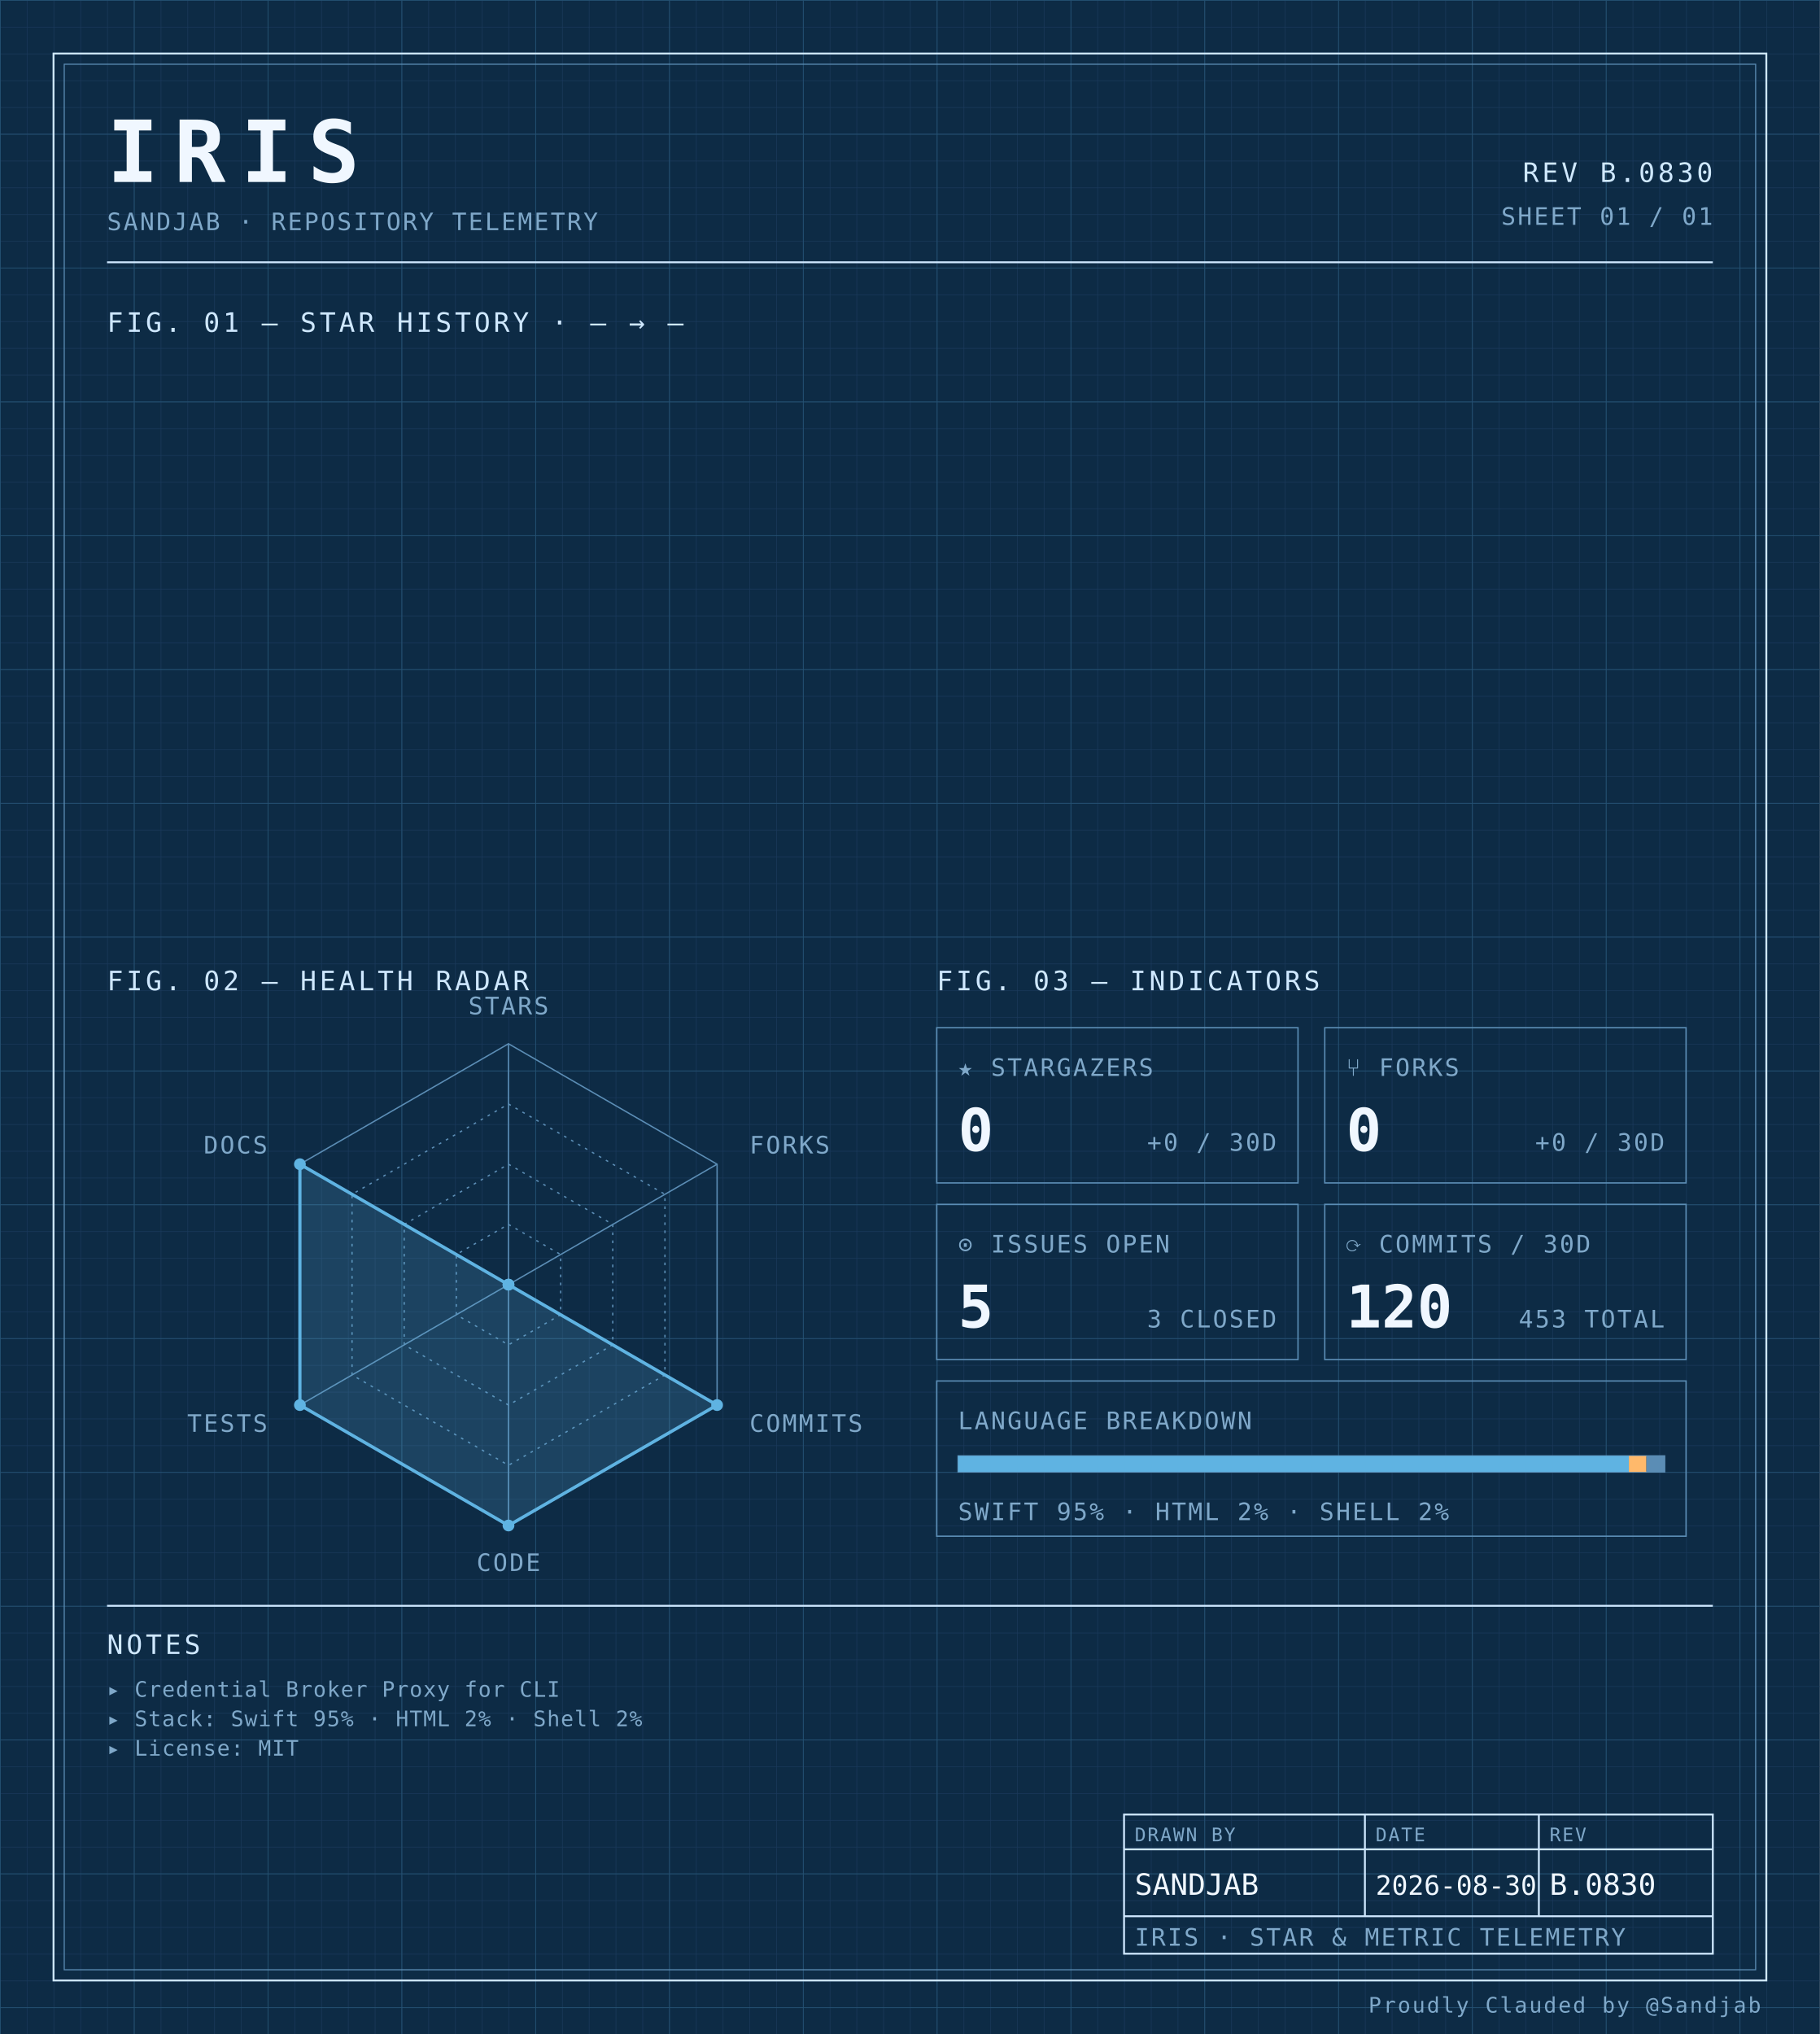
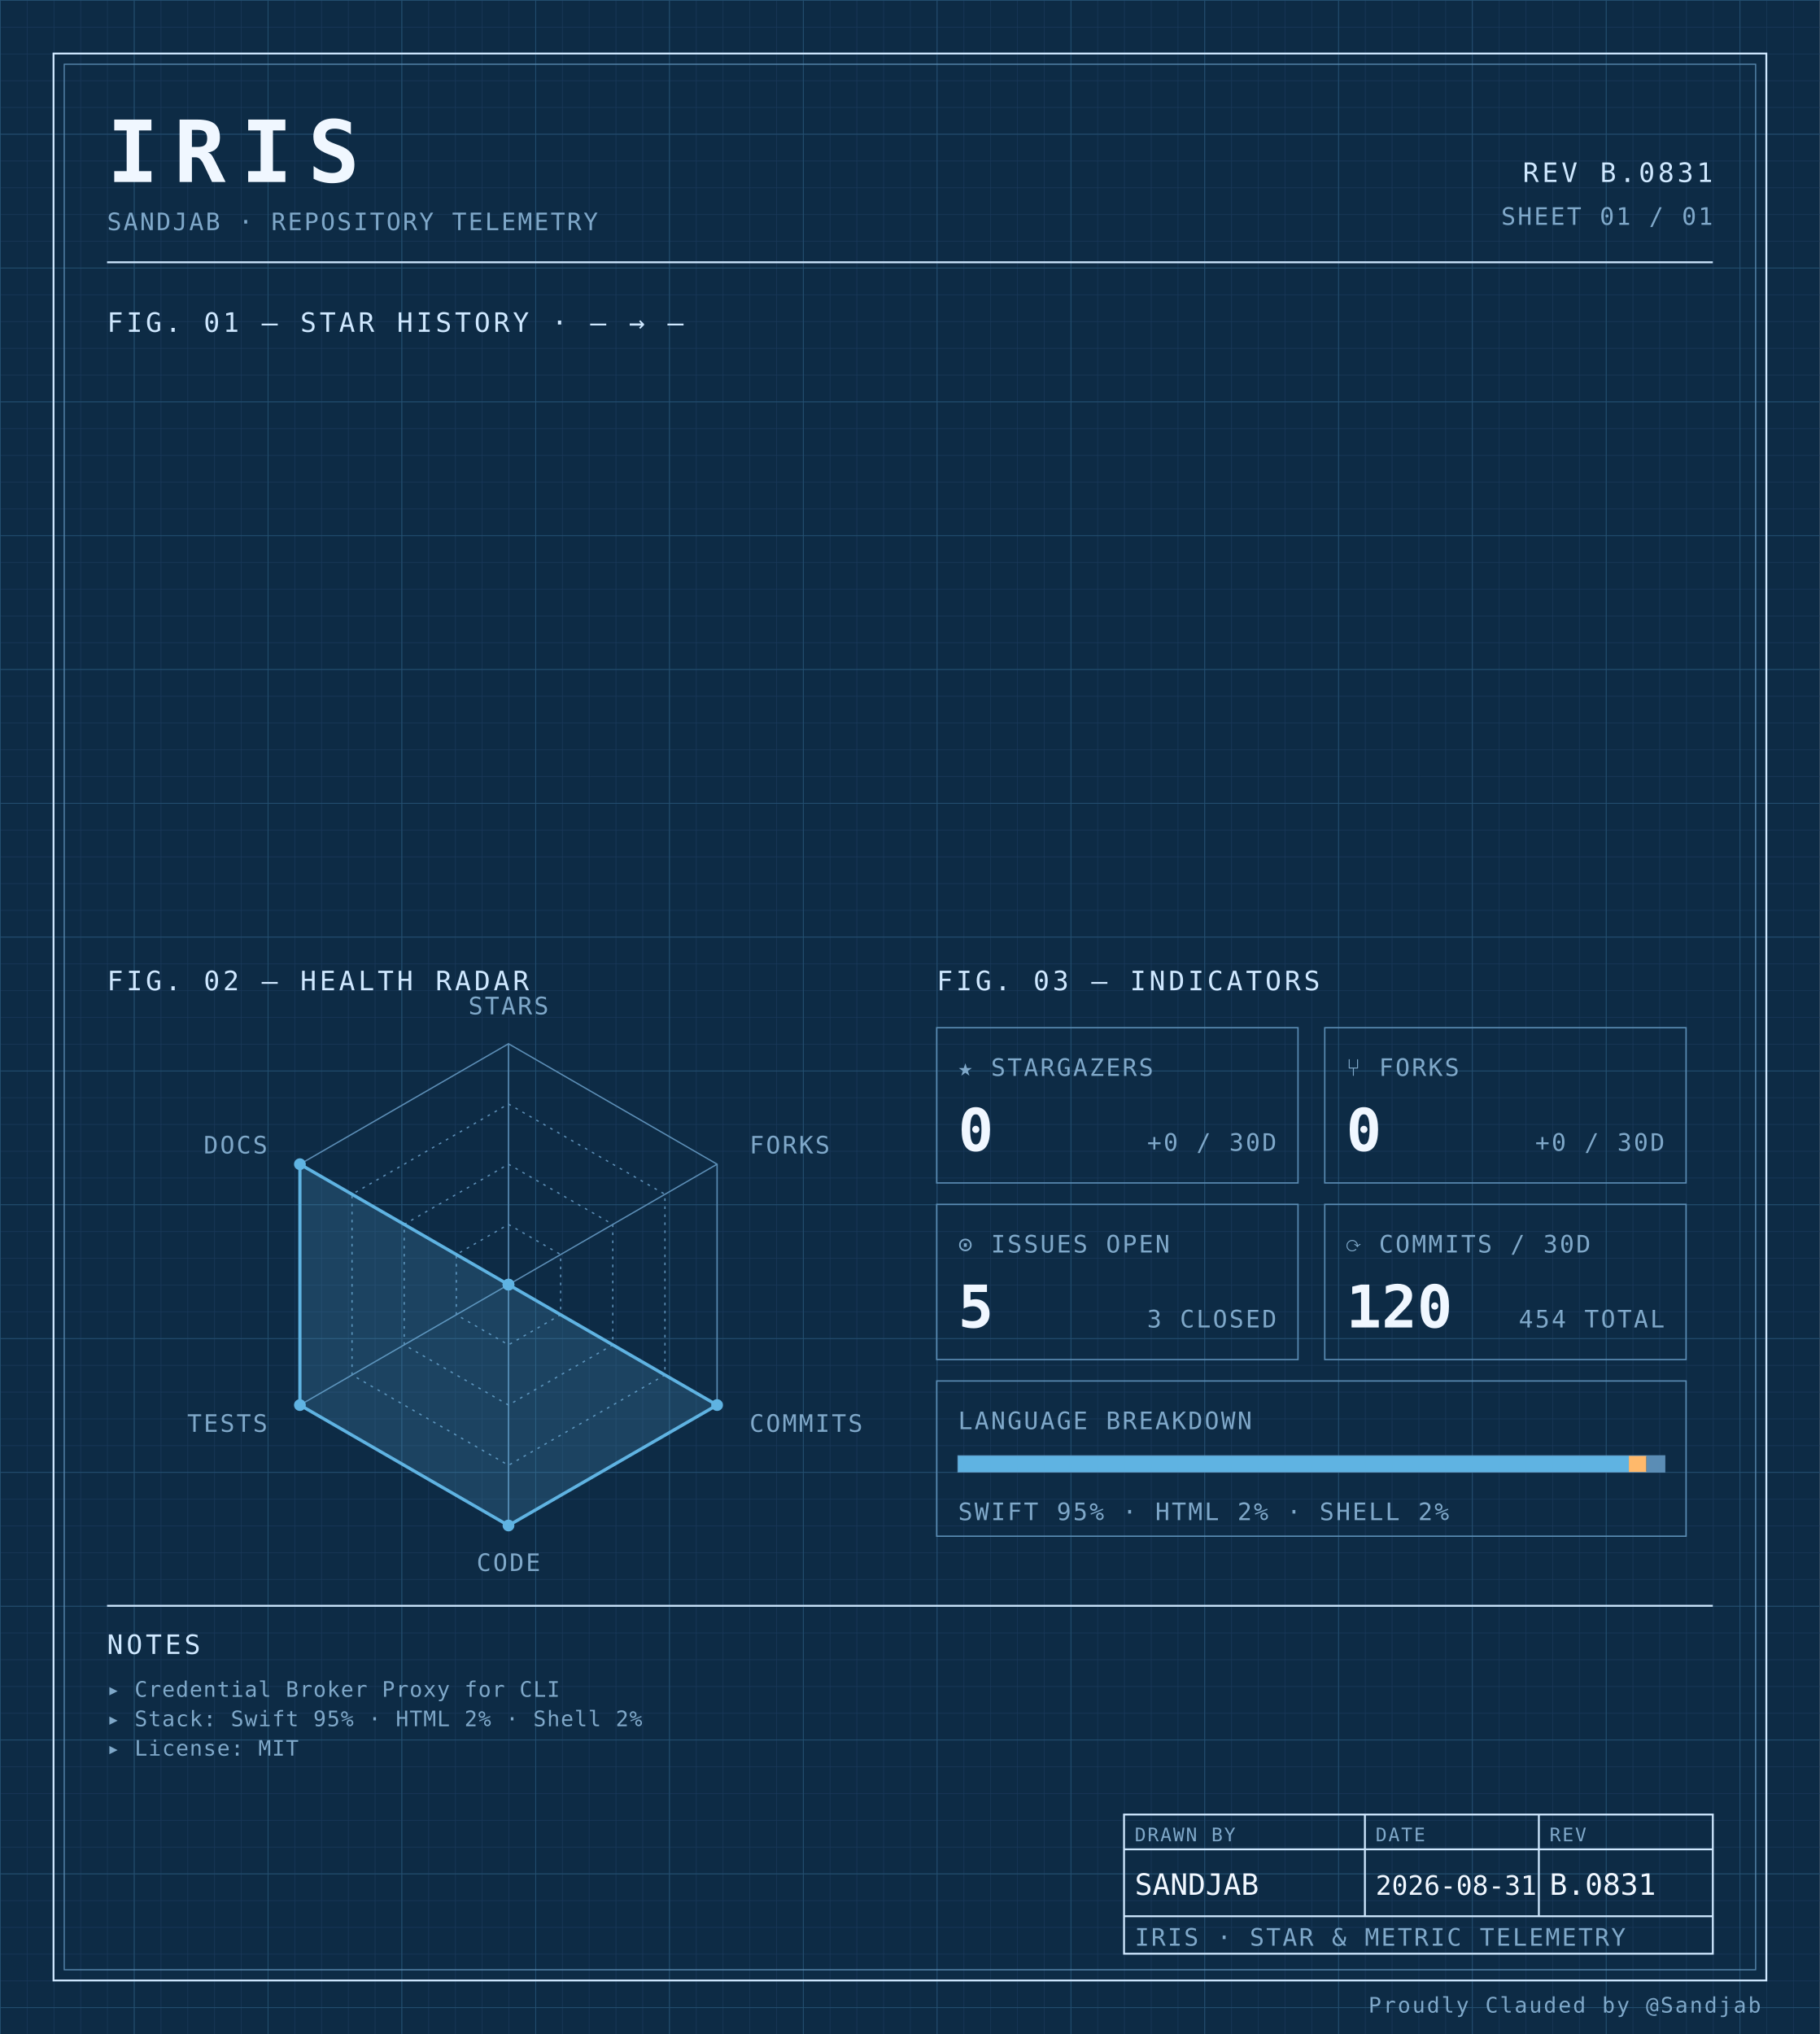
<svg xmlns="http://www.w3.org/2000/svg" width="100%" viewBox="0 0 680 760" role="img">
  <defs>
    <pattern id="grid-fine" width="10" height="10" patternUnits="userSpaceOnUse">
      <path d="M10 0H0V10" fill="none" stroke="#1a3a5c" stroke-width="0.4" />
    </pattern>
    <pattern id="grid-major" width="50" height="50" patternUnits="userSpaceOnUse">
      <path d="M50 0H0V50" fill="none" stroke="#245273" stroke-width="0.5" />
    </pattern>
  </defs>
  <rect x="0" y="0" width="680" height="760" fill="#0d2b45" />
  <rect x="0" y="0" width="680" height="760" fill="url(#grid-fine)" />
  <rect x="0" y="0" width="680" height="760" fill="url(#grid-major)" />
  <rect x="20" y="20" width="640" height="720" fill="none" stroke="#cfe8ff" stroke-width="0.7" />
  <rect x="24" y="24" width="632" height="712" fill="none" stroke="#5b8db5" stroke-width="0.4" />
  <text x="40" y="68" font-family="ui-monospace, 'SF Mono', 'JetBrains Mono', 'Cascadia Code', Consolas, monospace" font-size="32" font-weight="700" fill="#f0f7ff" text-anchor="start" letter-spacing="0.18em">IRIS</text>
  <text x="40" y="86" font-family="ui-monospace, 'SF Mono', 'JetBrains Mono', 'Cascadia Code', Consolas, monospace" font-size="9" font-weight="400" fill="#7fa8c9" text-anchor="start" letter-spacing="0.08em">SANDJAB · REPOSITORY TELEMETRY</text>
-   <text x="640" y="68" font-family="ui-monospace, 'SF Mono', 'JetBrains Mono', 'Cascadia Code', Consolas, monospace" font-size="10" font-weight="400" fill="#cfe8ff" text-anchor="end" letter-spacing="0.12em">REV B.0830</text>
+   <text x="640" y="68" font-family="ui-monospace, 'SF Mono', 'JetBrains Mono', 'Cascadia Code', Consolas, monospace" font-size="10" font-weight="400" fill="#cfe8ff" text-anchor="end" letter-spacing="0.12em">REV B.0831</text>
  <text x="640" y="84" font-family="ui-monospace, 'SF Mono', 'JetBrains Mono', 'Cascadia Code', Consolas, monospace" font-size="9" font-weight="400" fill="#7fa8c9" text-anchor="end" letter-spacing="0.08em">SHEET 01 / 01</text>
  <line x1="40" y1="98" x2="640" y2="98" stroke="#cfe8ff" stroke-width="0.7" />
  <text x="40" y="124" font-family="ui-monospace, 'SF Mono', 'JetBrains Mono', 'Cascadia Code', Consolas, monospace" font-size="10" font-weight="400" fill="#cfe8ff" text-anchor="start" letter-spacing="0.12em">FIG. 01 — STAR HISTORY · — → —</text>
  <text x="40" y="370" font-family="ui-monospace, 'SF Mono', 'JetBrains Mono', 'Cascadia Code', Consolas, monospace" font-size="10" font-weight="400" fill="#cfe8ff" text-anchor="start" letter-spacing="0.12em">FIG. 02 — HEALTH RADAR</text>
  <g transform="translate(190 480)">
    <polygon points="0.00,-90.00 77.94,-45.00 77.94,45.00 0.00,90.00 -77.94,45.00 -77.94,-45.00" fill="none" stroke="#5b8db5" stroke-width="0.5" />
    <polygon points="0.00,-67.50 58.46,-33.75 58.46,33.75 0.00,67.50 -58.46,33.75 -58.46,-33.75" fill="none" stroke="#5b8db5" stroke-width="0.5" stroke-dasharray="1,2" />
    <polygon points="0.00,-45.00 38.97,-22.50 38.97,22.50 0.00,45.00 -38.97,22.50 -38.97,-22.50" fill="none" stroke="#5b8db5" stroke-width="0.5" stroke-dasharray="1,2" />
    <polygon points="0.00,-22.50 19.49,-11.25 19.49,11.25 0.00,22.50 -19.49,11.25 -19.49,-11.25" fill="none" stroke="#5b8db5" stroke-width="0.5" stroke-dasharray="1,2" />
    <line x1="0" y1="0" x2="0.00" y2="-90.00" stroke="#5b8db5" stroke-width="0.5" />
    <line x1="0" y1="0" x2="77.94" y2="-45.00" stroke="#5b8db5" stroke-width="0.5" />
    <line x1="0" y1="0" x2="77.94" y2="45.00" stroke="#5b8db5" stroke-width="0.5" />
    <line x1="0" y1="0" x2="0.00" y2="90.00" stroke="#5b8db5" stroke-width="0.5" />
    <line x1="0" y1="0" x2="-77.94" y2="45.00" stroke="#5b8db5" stroke-width="0.5" />
    <line x1="0" y1="0" x2="-77.94" y2="-45.00" stroke="#5b8db5" stroke-width="0.5" />
    <polygon points="0.00,0.00 0.00,0.00 77.94,45.00 0.00,90.00 -77.94,45.00 -77.94,-45.00" fill="#5fb3e2" fill-opacity="0.18" stroke="#5fb3e2" stroke-width="1.2" />
    <circle cx="0.00" cy="0.00" r="2.2" fill="#5fb3e2" />
    <circle cx="0.00" cy="0.00" r="2.2" fill="#5fb3e2" />
    <circle cx="77.94" cy="45.00" r="2.2" fill="#5fb3e2" />
    <circle cx="0.00" cy="90.00" r="2.2" fill="#5fb3e2" />
    <circle cx="-77.94" cy="45.00" r="2.2" fill="#5fb3e2" />
    <circle cx="-77.94" cy="-45.00" r="2.2" fill="#5fb3e2" />
    <text x="6.3681633555662356e-15" y="-101" font-family="ui-monospace, 'SF Mono', 'JetBrains Mono', 'Cascadia Code', Consolas, monospace" font-size="9" font-weight="400" fill="#7fa8c9" text-anchor="middle" letter-spacing="0.08em">STARS</text>
    <text x="90.067" y="-49" font-family="ui-monospace, 'SF Mono', 'JetBrains Mono', 'Cascadia Code', Consolas, monospace" font-size="9" font-weight="400" fill="#7fa8c9" text-anchor="start" letter-spacing="0.08em">FORKS</text>
    <text x="90.067" y="55" font-family="ui-monospace, 'SF Mono', 'JetBrains Mono', 'Cascadia Code', Consolas, monospace" font-size="9" font-weight="400" fill="#7fa8c9" text-anchor="start" letter-spacing="0.08em">COMMITS</text>
    <text x="6.3681633555662356e-15" y="107" font-family="ui-monospace, 'SF Mono', 'JetBrains Mono', 'Cascadia Code', Consolas, monospace" font-size="9" font-weight="400" fill="#7fa8c9" text-anchor="middle" letter-spacing="0.08em">CODE</text>
    <text x="-90.067" y="55" font-family="ui-monospace, 'SF Mono', 'JetBrains Mono', 'Cascadia Code', Consolas, monospace" font-size="9" font-weight="400" fill="#7fa8c9" text-anchor="end" letter-spacing="0.08em">TESTS</text>
    <text x="-90.067" y="-49" font-family="ui-monospace, 'SF Mono', 'JetBrains Mono', 'Cascadia Code', Consolas, monospace" font-size="9" font-weight="400" fill="#7fa8c9" text-anchor="end" letter-spacing="0.08em">DOCS</text>
  </g>
  <text x="350" y="370" font-family="ui-monospace, 'SF Mono', 'JetBrains Mono', 'Cascadia Code', Consolas, monospace" font-size="10" font-weight="400" fill="#cfe8ff" text-anchor="start" letter-spacing="0.12em">FIG. 03 — INDICATORS</text>
  <rect x="350" y="384" width="135" height="58" fill="none" stroke="#5b8db5" stroke-width="0.5" />
  <text x="358" y="402" font-family="ui-monospace, 'SF Mono', 'JetBrains Mono', 'Cascadia Code', Consolas, monospace" font-size="9" font-weight="400" fill="#7fa8c9" text-anchor="start" letter-spacing="0.08em">★ STARGAZERS</text>
  <text x="358" y="430" font-family="ui-monospace, 'SF Mono', 'JetBrains Mono', 'Cascadia Code', Consolas, monospace" font-size="22" font-weight="700" fill="#f0f7ff" text-anchor="start" letter-spacing="normal">0</text>
  <text x="477" y="430" font-family="ui-monospace, 'SF Mono', 'JetBrains Mono', 'Cascadia Code', Consolas, monospace" font-size="9" font-weight="400" fill="#7fa8c9" text-anchor="end" letter-spacing="0.08em">+0 / 30D</text>
  <rect x="495" y="384" width="135" height="58" fill="none" stroke="#5b8db5" stroke-width="0.5" />
  <text x="503" y="402" font-family="ui-monospace, 'SF Mono', 'JetBrains Mono', 'Cascadia Code', Consolas, monospace" font-size="9" font-weight="400" fill="#7fa8c9" text-anchor="start" letter-spacing="0.08em">⑂ FORKS</text>
  <text x="503" y="430" font-family="ui-monospace, 'SF Mono', 'JetBrains Mono', 'Cascadia Code', Consolas, monospace" font-size="22" font-weight="700" fill="#f0f7ff" text-anchor="start" letter-spacing="normal">0</text>
  <text x="622" y="430" font-family="ui-monospace, 'SF Mono', 'JetBrains Mono', 'Cascadia Code', Consolas, monospace" font-size="9" font-weight="400" fill="#7fa8c9" text-anchor="end" letter-spacing="0.08em">+0 / 30D</text>
  <rect x="350" y="450" width="135" height="58" fill="none" stroke="#5b8db5" stroke-width="0.5" />
  <text x="358" y="468" font-family="ui-monospace, 'SF Mono', 'JetBrains Mono', 'Cascadia Code', Consolas, monospace" font-size="9" font-weight="400" fill="#7fa8c9" text-anchor="start" letter-spacing="0.08em">⊙ ISSUES OPEN</text>
  <text x="358" y="496" font-family="ui-monospace, 'SF Mono', 'JetBrains Mono', 'Cascadia Code', Consolas, monospace" font-size="22" font-weight="700" fill="#f0f7ff" text-anchor="start" letter-spacing="normal">5</text>
  <text x="477" y="496" font-family="ui-monospace, 'SF Mono', 'JetBrains Mono', 'Cascadia Code', Consolas, monospace" font-size="9" font-weight="400" fill="#7fa8c9" text-anchor="end" letter-spacing="0.08em">3 CLOSED</text>
  <rect x="495" y="450" width="135" height="58" fill="none" stroke="#5b8db5" stroke-width="0.5" />
  <text x="503" y="468" font-family="ui-monospace, 'SF Mono', 'JetBrains Mono', 'Cascadia Code', Consolas, monospace" font-size="9" font-weight="400" fill="#7fa8c9" text-anchor="start" letter-spacing="0.08em">⟳ COMMITS / 30D</text>
  <text x="503" y="496" font-family="ui-monospace, 'SF Mono', 'JetBrains Mono', 'Cascadia Code', Consolas, monospace" font-size="22" font-weight="700" fill="#f0f7ff" text-anchor="start" letter-spacing="normal">120</text>
-   <text x="622" y="496" font-family="ui-monospace, 'SF Mono', 'JetBrains Mono', 'Cascadia Code', Consolas, monospace" font-size="9" font-weight="400" fill="#7fa8c9" text-anchor="end" letter-spacing="0.08em">453 TOTAL</text>
+   <text x="622" y="496" font-family="ui-monospace, 'SF Mono', 'JetBrains Mono', 'Cascadia Code', Consolas, monospace" font-size="9" font-weight="400" fill="#7fa8c9" text-anchor="end" letter-spacing="0.08em">454 TOTAL</text>
  <rect x="350" y="516" width="280" height="58" fill="none" stroke="#5b8db5" stroke-width="0.5" />
  <text x="358" y="534" font-family="ui-monospace, 'SF Mono', 'JetBrains Mono', 'Cascadia Code', Consolas, monospace" font-size="9" font-weight="400" fill="#7fa8c9" text-anchor="start" letter-spacing="0.08em">LANGUAGE BREAKDOWN</text>
  <rect x="358" y="544" width="264" height="6" fill="none" stroke="#5b8db5" stroke-width="0.5" />
  <rect x="358" y="544" width="250.62" height="6" fill="#5fb3e2" />
  <rect x="608.623" y="544" width="6.57" height="6" fill="#ffb96b" />
  <rect x="615.192" y="544" width="6.81" height="6" fill="#5b8db5" />
  <text x="358" y="568" font-family="ui-monospace, 'SF Mono', 'JetBrains Mono', 'Cascadia Code', Consolas, monospace" font-size="9" font-weight="400" fill="#7fa8c9" text-anchor="start" letter-spacing="0.08em">SWIFT 95% · HTML 2% · SHELL 2%</text>
  <line x1="40" y1="600" x2="640" y2="600" stroke="#cfe8ff" stroke-width="0.7" />
  <text x="40" y="618" font-family="ui-monospace, 'SF Mono', 'JetBrains Mono', 'Cascadia Code', Consolas, monospace" font-size="10" font-weight="400" fill="#cfe8ff" text-anchor="start" letter-spacing="0.12em">NOTES</text>
  <text x="40" y="634" font-family="ui-monospace, 'SF Mono', 'JetBrains Mono', 'Cascadia Code', Consolas, monospace" font-size="8" font-weight="400" fill="#7fa8c9" text-anchor="start" letter-spacing="0.04em">▸ Credential Broker Proxy for CLI</text>
  <text x="40" y="645" font-family="ui-monospace, 'SF Mono', 'JetBrains Mono', 'Cascadia Code', Consolas, monospace" font-size="8" font-weight="400" fill="#7fa8c9" text-anchor="start" letter-spacing="0.04em">▸ Stack: Swift 95% · HTML 2% · Shell 2%</text>
  <text x="40" y="656" font-family="ui-monospace, 'SF Mono', 'JetBrains Mono', 'Cascadia Code', Consolas, monospace" font-size="8" font-weight="400" fill="#7fa8c9" text-anchor="start" letter-spacing="0.04em">▸ License: MIT</text>
  <rect x="420" y="678" width="220" height="52" fill="none" stroke="#cfe8ff" stroke-width="0.7" />
  <line x1="420" y1="691" x2="640" y2="691" stroke="#cfe8ff" stroke-width="0.7" />
  <line x1="420" y1="716" x2="640" y2="716" stroke="#cfe8ff" stroke-width="0.7" />
  <line x1="510" y1="678" x2="510" y2="716" stroke="#cfe8ff" stroke-width="0.7" />
  <line x1="575" y1="678" x2="575" y2="716" stroke="#cfe8ff" stroke-width="0.7" />
  <text x="424" y="688" font-family="ui-monospace, 'SF Mono', 'JetBrains Mono', 'Cascadia Code', Consolas, monospace" font-size="7" font-weight="400" fill="#7fa8c9" text-anchor="start" letter-spacing="0.08em">DRAWN BY</text>
  <text x="514" y="688" font-family="ui-monospace, 'SF Mono', 'JetBrains Mono', 'Cascadia Code', Consolas, monospace" font-size="7" font-weight="400" fill="#7fa8c9" text-anchor="start" letter-spacing="0.08em">DATE</text>
  <text x="579" y="688" font-family="ui-monospace, 'SF Mono', 'JetBrains Mono', 'Cascadia Code', Consolas, monospace" font-size="7" font-weight="400" fill="#7fa8c9" text-anchor="start" letter-spacing="0.08em">REV</text>
  <text x="424" y="708" font-family="ui-monospace, 'SF Mono', 'JetBrains Mono', 'Cascadia Code', Consolas, monospace" font-size="11" font-weight="400" fill="#f0f7ff" text-anchor="start" letter-spacing="normal">SANDJAB</text>
-   <text x="514" y="708" font-family="ui-monospace, 'SF Mono', 'JetBrains Mono', 'Cascadia Code', Consolas, monospace" font-size="10" font-weight="400" fill="#f0f7ff" text-anchor="start" letter-spacing="normal">2026-08-30</text>
-   <text x="579" y="708" font-family="ui-monospace, 'SF Mono', 'JetBrains Mono', 'Cascadia Code', Consolas, monospace" font-size="11" font-weight="400" fill="#f0f7ff" text-anchor="start" letter-spacing="normal">B.0830</text>
+   <text x="514" y="708" font-family="ui-monospace, 'SF Mono', 'JetBrains Mono', 'Cascadia Code', Consolas, monospace" font-size="10" font-weight="400" fill="#f0f7ff" text-anchor="start" letter-spacing="normal">2026-08-31</text>
+   <text x="579" y="708" font-family="ui-monospace, 'SF Mono', 'JetBrains Mono', 'Cascadia Code', Consolas, monospace" font-size="11" font-weight="400" fill="#f0f7ff" text-anchor="start" letter-spacing="normal">B.0831</text>
  <text x="424" y="727" font-family="ui-monospace, 'SF Mono', 'JetBrains Mono', 'Cascadia Code', Consolas, monospace" font-size="9" font-weight="400" fill="#7fa8c9" text-anchor="start" letter-spacing="0.08em">IRIS · STAR &amp; METRIC TELEMETRY</text>
  <text x="658" y="752" font-family="ui-monospace, 'SF Mono', 'JetBrains Mono', 'Cascadia Code', Consolas, monospace" font-size="8" font-weight="400" fill="#7fa8c9" text-anchor="end" letter-spacing="0.08em">Proudly Clauded by @Sandjab</text>
</svg>
